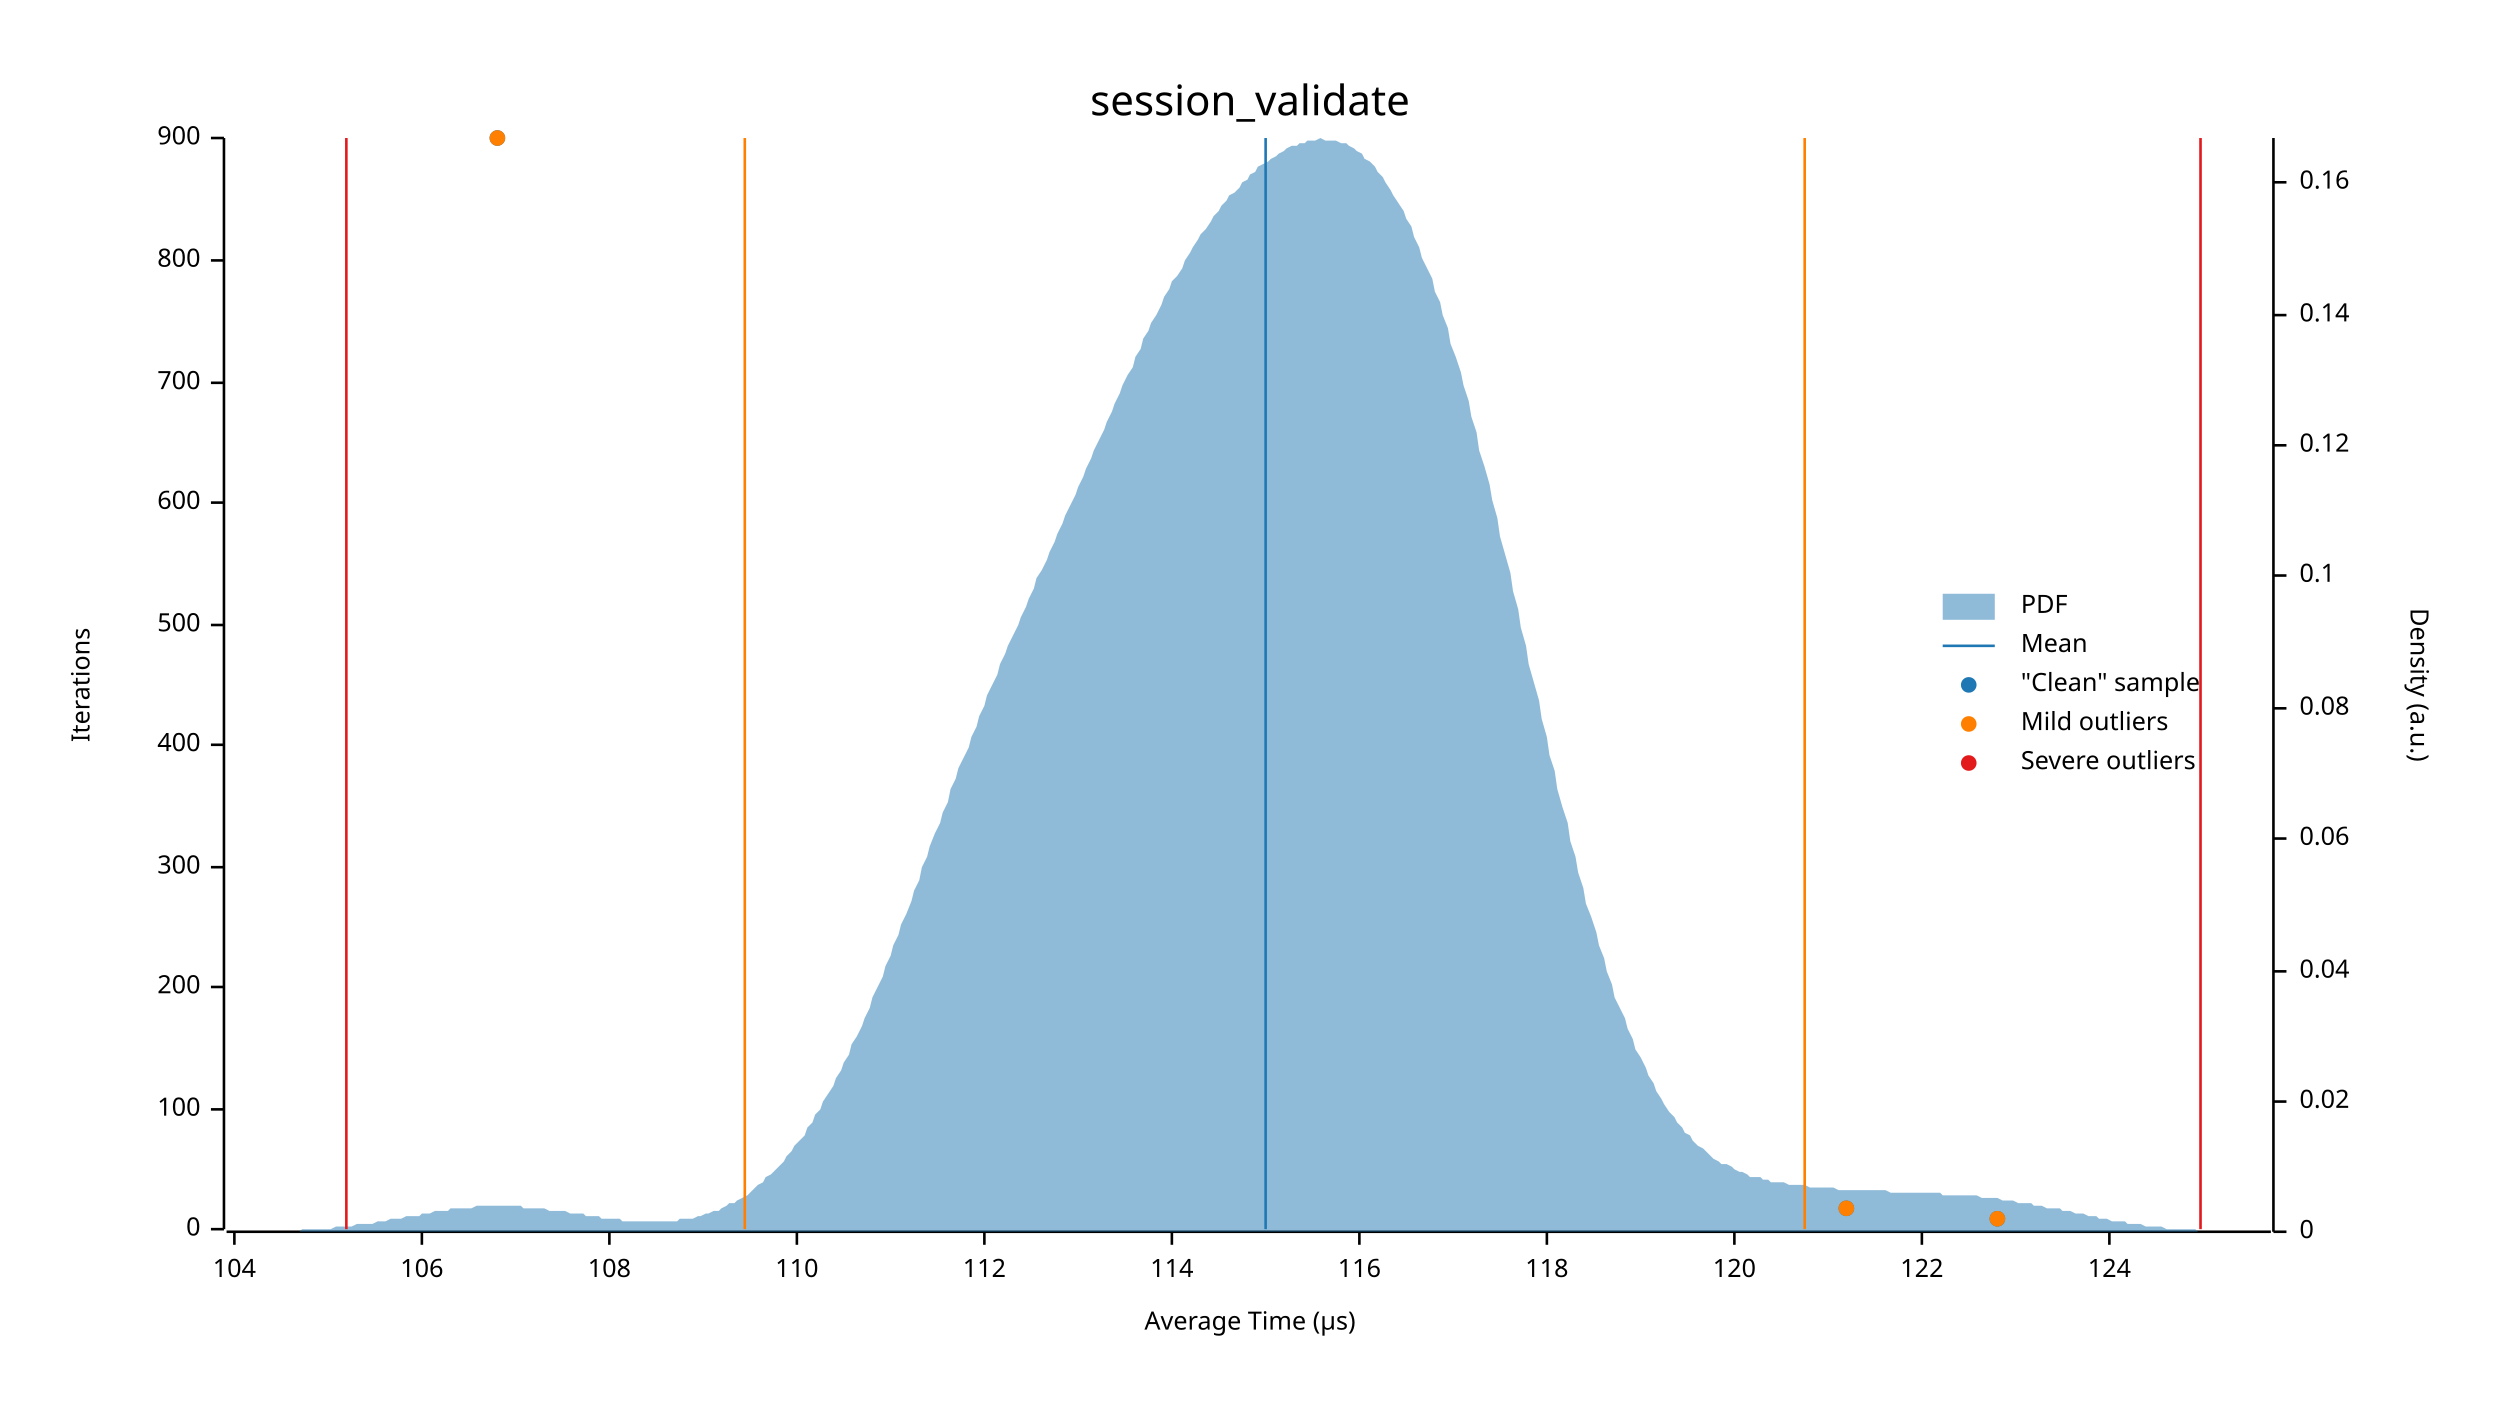
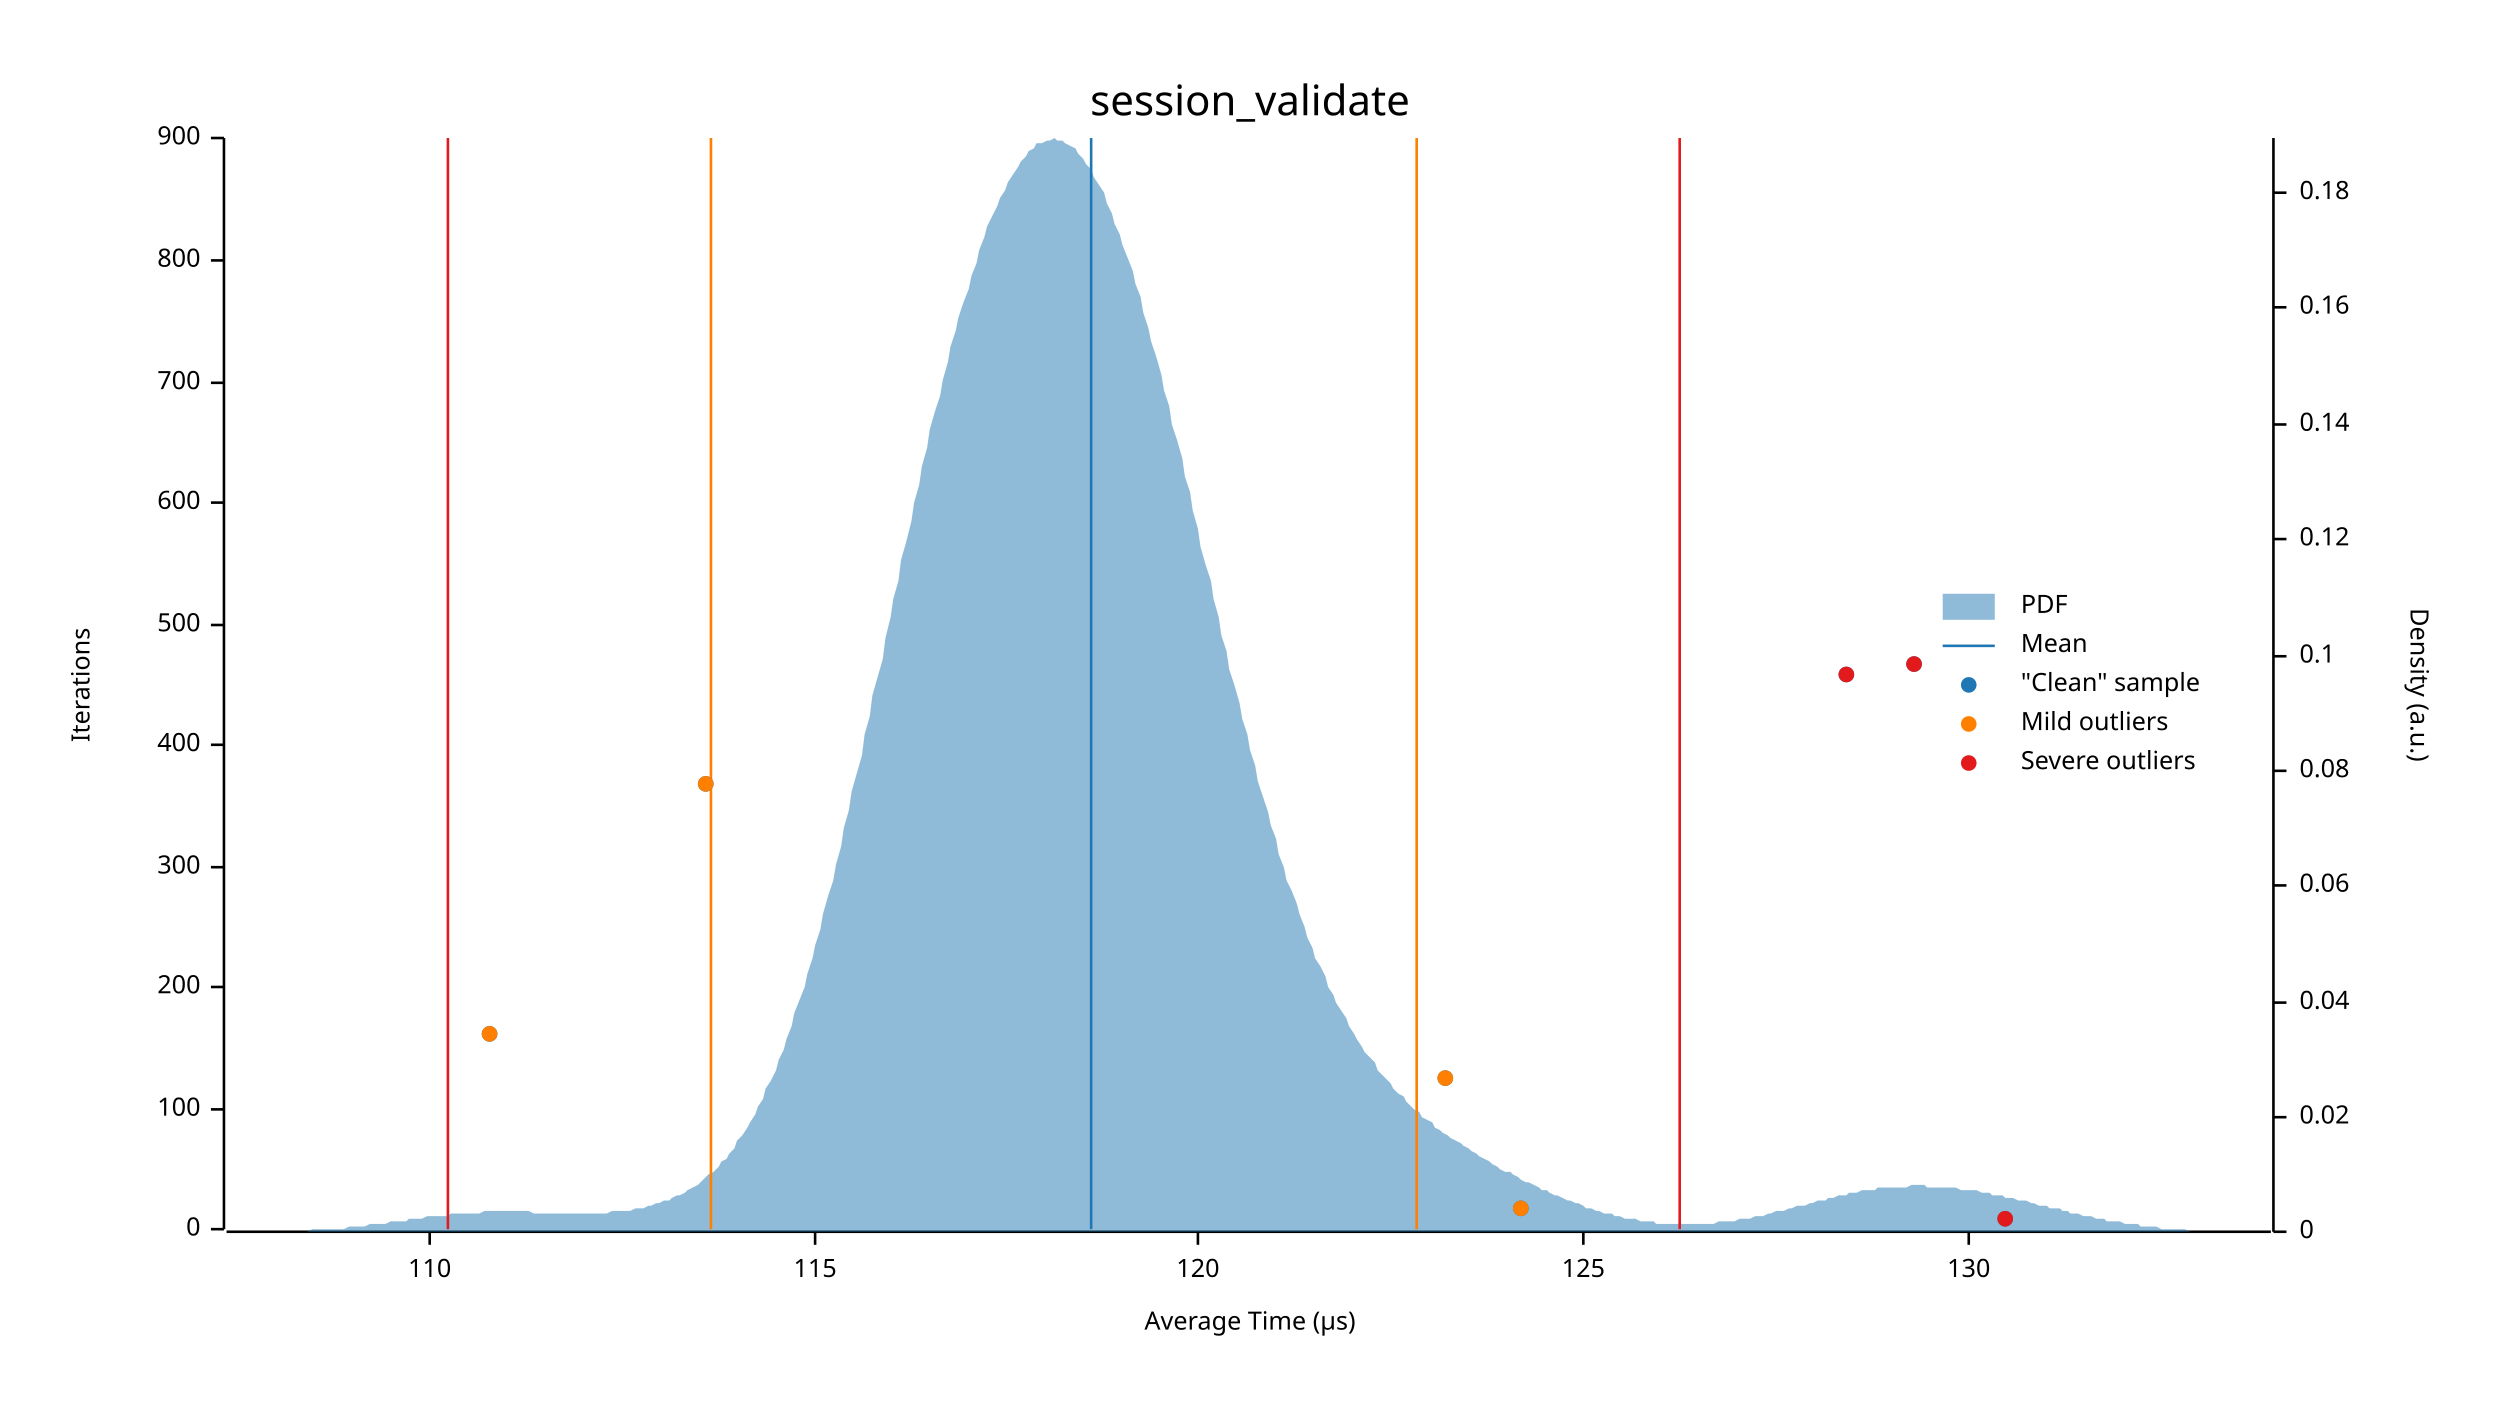
<svg xmlns="http://www.w3.org/2000/svg" width="960" height="540" viewBox="0 0 960 540">
  <text x="480" y="32" dy="0.76em" text-anchor="middle" font-family="sans-serif" font-size="16.129" opacity="1" fill="#000000">
session_validate
</text>
  <text x="27" y="263" dy="0.76em" text-anchor="middle" font-family="sans-serif" font-size="9.677" opacity="1" fill="#000000" transform="rotate(270, 27, 263)">
Iterations
</text>
  <text x="480" y="513" dy="-0.5ex" text-anchor="middle" font-family="sans-serif" font-size="9.677" opacity="1" fill="#000000">
Average Time (µs)
</text>
  <polyline fill="none" opacity="1" stroke="#000000" stroke-width="1" points="86,53 86,472 " />
  <text x="77" y="472" dy="0.5ex" text-anchor="end" font-family="sans-serif" font-size="9.677" opacity="1" fill="#000000">
0
</text>
  <polyline fill="none" opacity="1" stroke="#000000" stroke-width="1" points="81,472 86,472 " />
  <text x="77" y="426" dy="0.5ex" text-anchor="end" font-family="sans-serif" font-size="9.677" opacity="1" fill="#000000">
100
</text>
  <polyline fill="none" opacity="1" stroke="#000000" stroke-width="1" points="81,426 86,426 " />
  <text x="77" y="379" dy="0.5ex" text-anchor="end" font-family="sans-serif" font-size="9.677" opacity="1" fill="#000000">
200
</text>
  <polyline fill="none" opacity="1" stroke="#000000" stroke-width="1" points="81,379 86,379 " />
  <text x="77" y="333" dy="0.5ex" text-anchor="end" font-family="sans-serif" font-size="9.677" opacity="1" fill="#000000">
300
</text>
  <polyline fill="none" opacity="1" stroke="#000000" stroke-width="1" points="81,333 86,333 " />
  <text x="77" y="286" dy="0.5ex" text-anchor="end" font-family="sans-serif" font-size="9.677" opacity="1" fill="#000000">
400
</text>
  <polyline fill="none" opacity="1" stroke="#000000" stroke-width="1" points="81,286 86,286 " />
  <text x="77" y="240" dy="0.5ex" text-anchor="end" font-family="sans-serif" font-size="9.677" opacity="1" fill="#000000">
500
</text>
  <polyline fill="none" opacity="1" stroke="#000000" stroke-width="1" points="81,240 86,240 " />
  <text x="77" y="193" dy="0.5ex" text-anchor="end" font-family="sans-serif" font-size="9.677" opacity="1" fill="#000000">
600
</text>
  <polyline fill="none" opacity="1" stroke="#000000" stroke-width="1" points="81,193 86,193 " />
  <text x="77" y="147" dy="0.5ex" text-anchor="end" font-family="sans-serif" font-size="9.677" opacity="1" fill="#000000">
700
</text>
  <polyline fill="none" opacity="1" stroke="#000000" stroke-width="1" points="81,147 86,147 " />
  <text x="77" y="100" dy="0.5ex" text-anchor="end" font-family="sans-serif" font-size="9.677" opacity="1" fill="#000000">
800
</text>
  <polyline fill="none" opacity="1" stroke="#000000" stroke-width="1" points="81,100 86,100 " />
  <text x="77" y="53" dy="0.5ex" text-anchor="end" font-family="sans-serif" font-size="9.677" opacity="1" fill="#000000">
900
</text>
  <polyline fill="none" opacity="1" stroke="#000000" stroke-width="1" points="81,53 86,53 " />
  <polyline fill="none" opacity="1" stroke="#000000" stroke-width="1" points="87,473 872,473 " />
-   <text x="90" y="483" dy="0.76em" text-anchor="middle" font-family="sans-serif" font-size="9.677" opacity="1" fill="#000000">
- 104
- </text>
-   <polyline fill="none" opacity="1" stroke="#000000" stroke-width="1" points="90,473 90,478 " />
-   <text x="162" y="483" dy="0.76em" text-anchor="middle" font-family="sans-serif" font-size="9.677" opacity="1" fill="#000000">
- 106
- </text>
-   <polyline fill="none" opacity="1" stroke="#000000" stroke-width="1" points="162,473 162,478 " />
-   <text x="234" y="483" dy="0.76em" text-anchor="middle" font-family="sans-serif" font-size="9.677" opacity="1" fill="#000000">
- 108
- </text>
-   <polyline fill="none" opacity="1" stroke="#000000" stroke-width="1" points="234,473 234,478 " />
-   <text x="306" y="483" dy="0.76em" text-anchor="middle" font-family="sans-serif" font-size="9.677" opacity="1" fill="#000000">
+   <text x="165" y="483" dy="0.76em" text-anchor="middle" font-family="sans-serif" font-size="9.677" opacity="1" fill="#000000">
110
</text>
-   <polyline fill="none" opacity="1" stroke="#000000" stroke-width="1" points="306,473 306,478 " />
-   <text x="378" y="483" dy="0.76em" text-anchor="middle" font-family="sans-serif" font-size="9.677" opacity="1" fill="#000000">
- 112
+   <polyline fill="none" opacity="1" stroke="#000000" stroke-width="1" points="165,473 165,478 " />
+   <text x="313" y="483" dy="0.76em" text-anchor="middle" font-family="sans-serif" font-size="9.677" opacity="1" fill="#000000">
+ 115
</text>
-   <polyline fill="none" opacity="1" stroke="#000000" stroke-width="1" points="378,473 378,478 " />
-   <text x="450" y="483" dy="0.76em" text-anchor="middle" font-family="sans-serif" font-size="9.677" opacity="1" fill="#000000">
- 114
- </text>
-   <polyline fill="none" opacity="1" stroke="#000000" stroke-width="1" points="450,473 450,478 " />
-   <text x="522" y="483" dy="0.76em" text-anchor="middle" font-family="sans-serif" font-size="9.677" opacity="1" fill="#000000">
- 116
- </text>
-   <polyline fill="none" opacity="1" stroke="#000000" stroke-width="1" points="522,473 522,478 " />
-   <text x="594" y="483" dy="0.76em" text-anchor="middle" font-family="sans-serif" font-size="9.677" opacity="1" fill="#000000">
- 118
- </text>
-   <polyline fill="none" opacity="1" stroke="#000000" stroke-width="1" points="594,473 594,478 " />
-   <text x="666" y="483" dy="0.76em" text-anchor="middle" font-family="sans-serif" font-size="9.677" opacity="1" fill="#000000">
+   <polyline fill="none" opacity="1" stroke="#000000" stroke-width="1" points="313,473 313,478 " />
+   <text x="460" y="483" dy="0.76em" text-anchor="middle" font-family="sans-serif" font-size="9.677" opacity="1" fill="#000000">
120
</text>
-   <polyline fill="none" opacity="1" stroke="#000000" stroke-width="1" points="666,473 666,478 " />
-   <text x="738" y="483" dy="0.76em" text-anchor="middle" font-family="sans-serif" font-size="9.677" opacity="1" fill="#000000">
- 122
+   <polyline fill="none" opacity="1" stroke="#000000" stroke-width="1" points="460,473 460,478 " />
+   <text x="608" y="483" dy="0.76em" text-anchor="middle" font-family="sans-serif" font-size="9.677" opacity="1" fill="#000000">
+ 125
</text>
-   <polyline fill="none" opacity="1" stroke="#000000" stroke-width="1" points="738,473 738,478 " />
-   <text x="810" y="483" dy="0.76em" text-anchor="middle" font-family="sans-serif" font-size="9.677" opacity="1" fill="#000000">
- 124
+   <polyline fill="none" opacity="1" stroke="#000000" stroke-width="1" points="608,473 608,478 " />
+   <text x="756" y="483" dy="0.76em" text-anchor="middle" font-family="sans-serif" font-size="9.677" opacity="1" fill="#000000">
+ 130
</text>
-   <polyline fill="none" opacity="1" stroke="#000000" stroke-width="1" points="810,473 810,478 " />
+   <polyline fill="none" opacity="1" stroke="#000000" stroke-width="1" points="756,473 756,478 " />
  <text x="933" y="263" dy="0.76em" text-anchor="middle" font-family="sans-serif" font-size="9.677" opacity="1" fill="#000000" transform="rotate(90, 933, 263)">
Density (a.u.)
</text>
  <polyline fill="none" opacity="1" stroke="#000000" stroke-width="1" points="873,53 873,473 " />
  <text x="883" y="473" dy="0.5ex" text-anchor="start" font-family="sans-serif" font-size="9.677" opacity="1" fill="#000000">
0
</text>
  <polyline fill="none" opacity="1" stroke="#000000" stroke-width="1" points="873,473 878,473 " />
-   <text x="883" y="423" dy="0.5ex" text-anchor="start" font-family="sans-serif" font-size="9.677" opacity="1" fill="#000000">
+   <text x="883" y="429" dy="0.5ex" text-anchor="start" font-family="sans-serif" font-size="9.677" opacity="1" fill="#000000">
0.02
</text>
-   <polyline fill="none" opacity="1" stroke="#000000" stroke-width="1" points="873,423 878,423 " />
-   <text x="883" y="373" dy="0.5ex" text-anchor="start" font-family="sans-serif" font-size="9.677" opacity="1" fill="#000000">
+   <polyline fill="none" opacity="1" stroke="#000000" stroke-width="1" points="873,429 878,429 " />
+   <text x="883" y="385" dy="0.5ex" text-anchor="start" font-family="sans-serif" font-size="9.677" opacity="1" fill="#000000">
0.04
</text>
-   <polyline fill="none" opacity="1" stroke="#000000" stroke-width="1" points="873,373 878,373 " />
-   <text x="883" y="322" dy="0.5ex" text-anchor="start" font-family="sans-serif" font-size="9.677" opacity="1" fill="#000000">
+   <polyline fill="none" opacity="1" stroke="#000000" stroke-width="1" points="873,385 878,385 " />
+   <text x="883" y="340" dy="0.5ex" text-anchor="start" font-family="sans-serif" font-size="9.677" opacity="1" fill="#000000">
0.06
</text>
-   <polyline fill="none" opacity="1" stroke="#000000" stroke-width="1" points="873,322 878,322 " />
-   <text x="883" y="272" dy="0.5ex" text-anchor="start" font-family="sans-serif" font-size="9.677" opacity="1" fill="#000000">
+   <polyline fill="none" opacity="1" stroke="#000000" stroke-width="1" points="873,340 878,340 " />
+   <text x="883" y="296" dy="0.5ex" text-anchor="start" font-family="sans-serif" font-size="9.677" opacity="1" fill="#000000">
0.08
</text>
-   <polyline fill="none" opacity="1" stroke="#000000" stroke-width="1" points="873,272 878,272 " />
-   <text x="883" y="221" dy="0.5ex" text-anchor="start" font-family="sans-serif" font-size="9.677" opacity="1" fill="#000000">
+   <polyline fill="none" opacity="1" stroke="#000000" stroke-width="1" points="873,296 878,296 " />
+   <text x="883" y="252" dy="0.5ex" text-anchor="start" font-family="sans-serif" font-size="9.677" opacity="1" fill="#000000">
0.1
</text>
-   <polyline fill="none" opacity="1" stroke="#000000" stroke-width="1" points="873,221 878,221 " />
-   <text x="883" y="171" dy="0.5ex" text-anchor="start" font-family="sans-serif" font-size="9.677" opacity="1" fill="#000000">
+   <polyline fill="none" opacity="1" stroke="#000000" stroke-width="1" points="873,252 878,252 " />
+   <text x="883" y="207" dy="0.5ex" text-anchor="start" font-family="sans-serif" font-size="9.677" opacity="1" fill="#000000">
0.12
</text>
-   <polyline fill="none" opacity="1" stroke="#000000" stroke-width="1" points="873,171 878,171 " />
-   <text x="883" y="121" dy="0.5ex" text-anchor="start" font-family="sans-serif" font-size="9.677" opacity="1" fill="#000000">
+   <polyline fill="none" opacity="1" stroke="#000000" stroke-width="1" points="873,207 878,207 " />
+   <text x="883" y="163" dy="0.5ex" text-anchor="start" font-family="sans-serif" font-size="9.677" opacity="1" fill="#000000">
0.14
</text>
-   <polyline fill="none" opacity="1" stroke="#000000" stroke-width="1" points="873,121 878,121 " />
-   <text x="883" y="70" dy="0.5ex" text-anchor="start" font-family="sans-serif" font-size="9.677" opacity="1" fill="#000000">
+   <polyline fill="none" opacity="1" stroke="#000000" stroke-width="1" points="873,163 878,163 " />
+   <text x="883" y="118" dy="0.5ex" text-anchor="start" font-family="sans-serif" font-size="9.677" opacity="1" fill="#000000">
0.16
</text>
-   <polyline fill="none" opacity="1" stroke="#000000" stroke-width="1" points="873,70 878,70 " />
-   <polygon opacity="0.5" fill="#1F78B4" points="87,473 88,473 90,473 91,473 93,473 94,473 96,473 98,473 99,473 101,473 102,473 104,473 105,473 107,473 109,473 110,473 112,473 113,473 115,473 116,472 118,472 120,472 121,472 123,472 124,472 126,472 127,472 129,471 131,471 132,471 134,471 135,471 137,470 138,470 140,470 142,470 143,470 145,469 146,469 148,469 150,468 151,468 153,468 154,468 156,467 157,467 159,467 161,467 162,466 164,466 165,466 167,465 168,465 170,465 172,465 173,464 175,464 176,464 178,464 179,464 181,464 183,463 184,463 186,463 187,463 189,463 190,463 192,463 194,463 195,463 197,463 198,463 200,463 201,464 203,464 205,464 206,464 208,464 209,464 211,465 213,465 214,465 216,465 217,465 219,466 220,466 222,466 224,466 225,467 227,467 228,467 230,467 231,468 233,468 235,468 236,468 238,468 239,469 241,469 242,469 244,469 246,469 247,469 249,469 250,469 252,469 253,469 255,469 257,469 258,469 260,469 261,468 263,468 264,468 266,468 268,467 269,467 271,466 272,466 274,465 276,465 277,464 279,463 280,462 282,462 283,461 285,460 287,459 288,458 290,456 291,455 293,454 294,452 296,451 298,449 299,448 301,446 302,444 304,442 305,440 307,438 309,436 310,433 312,431 313,428 315,426 316,423 318,420 320,417 321,414 323,411 324,408 326,405 327,401 329,398 331,394 332,391 334,387 335,383 337,379 339,375 340,371 342,367 343,363 345,359 346,355 348,351 350,346 351,342 353,338 354,333 356,329 357,325 359,320 361,316 362,312 364,308 365,303 367,299 368,295 370,291 372,287 373,283 375,279 376,275 378,271 379,267 381,263 383,259 384,255 386,251 387,248 389,244 391,240 392,237 394,233 395,230 397,226 398,222 400,219 402,215 403,212 405,208 406,205 408,201 409,198 411,194 413,190 414,187 416,183 417,180 419,176 420,173 422,169 424,165 425,162 427,158 428,155 430,151 431,148 433,144 435,141 436,137 438,134 439,130 441,127 442,124 444,121 446,117 447,114 449,111 450,108 452,106 454,103 455,100 457,97 458,95 460,92 461,90 463,88 465,85 466,83 468,81 469,79 471,77 472,75 474,74 476,72 477,70 479,69 480,67 482,66 483,64 485,63 487,62 488,61 490,60 491,59 493,58 494,57 496,56 498,56 499,55 501,55 502,54 504,54 505,54 507,53 509,54 510,54 512,54 513,54 515,55 517,55 518,56 520,57 521,58 523,59 524,61 526,62 528,64 529,66 531,68 532,70 534,73 535,75 537,78 539,81 540,84 542,87 543,91 545,95 546,99 548,103 550,107 551,112 553,116 554,121 556,126 557,132 559,137 561,143 562,148 564,154 565,160 567,166 568,173 570,179 572,186 573,192 575,199 576,206 578,213 580,220 581,227 583,234 584,241 586,248 587,255 589,262 591,269 592,276 594,283 595,290 597,296 598,303 600,310 602,316 603,323 605,329 606,335 608,341 609,347 611,352 613,358 614,363 616,368 617,373 619,378 620,383 622,387 624,391 625,395 627,399 628,403 630,406 632,410 633,413 635,416 636,419 638,422 639,424 641,427 643,429 644,431 646,433 647,435 649,436 650,438 652,440 654,441 655,442 657,444 658,445 660,446 661,447 663,447 665,448 666,449 668,450 669,450 671,451 672,452 674,452 676,452 677,453 679,453 680,454 682,454 683,454 685,454 687,455 688,455 690,455 691,455 693,455 695,456 696,456 698,456 699,456 701,456 702,456 704,456 706,457 707,457 709,457 710,457 712,457 713,457 715,457 717,457 718,457 720,457 721,457 723,457 724,457 726,458 728,458 729,458 731,458 732,458 734,458 735,458 737,458 739,458 740,458 742,458 743,458 745,458 746,459 748,459 750,459 751,459 753,459 754,459 756,459 758,459 759,459 761,460 762,460 764,460 765,460 767,460 769,461 770,461 772,461 773,461 775,462 776,462 778,462 780,462 781,463 783,463 784,463 786,464 787,464 789,464 791,464 792,465 794,465 795,465 797,466 798,466 800,466 802,467 803,467 805,467 806,468 808,468 809,468 811,469 813,469 814,469 816,469 817,470 819,470 821,470 822,470 824,471 825,471 827,471 828,471 830,471 832,472 833,472 835,472 836,472 838,472 839,472 841,472 843,472 844,473 846,473 847,473 849,473 850,473 852,473 854,473 855,473 857,473 858,473 860,473 861,473 863,473 865,473 866,473 868,473 869,473 871,473 873,473 873,473 87,473 " />
-   <polyline fill="none" opacity="1" stroke="#1F78B4" stroke-width="1" points="486,472 486,53 " />
-   <polyline fill="none" opacity="1" stroke="#FF7F00" stroke-width="1" points="286,472 286,53 " />
-   <polyline fill="none" opacity="1" stroke="#FF7F00" stroke-width="1" points="693,472 693,53 " />
-   <polyline fill="none" opacity="1" stroke="#E31A1C" stroke-width="1" points="133,472 133,53 " />
-   <polyline fill="none" opacity="1" stroke="#E31A1C" stroke-width="1" points="845,472 845,53 " />
-   <circle cx="767" cy="468" r="3" opacity="1" fill="#1F78B4" stroke="none" stroke-width="1" />
-   <circle cx="709" cy="464" r="3" opacity="1" fill="#1F78B4" stroke="none" stroke-width="1" />
-   <circle cx="191" cy="53" r="3" opacity="1" fill="#1F78B4" stroke="none" stroke-width="1" />
-   <circle cx="767" cy="468" r="3" opacity="1" fill="#FF7F00" stroke="none" stroke-width="1" />
-   <circle cx="709" cy="464" r="3" opacity="1" fill="#FF7F00" stroke="none" stroke-width="1" />
-   <circle cx="191" cy="53" r="3" opacity="1" fill="#FF7F00" stroke="none" stroke-width="1" />
+   <polyline fill="none" opacity="1" stroke="#000000" stroke-width="1" points="873,118 878,118 " />
+   <text x="883" y="74" dy="0.5ex" text-anchor="start" font-family="sans-serif" font-size="9.677" opacity="1" fill="#000000">
+ 0.18
+ </text>
+   <polyline fill="none" opacity="1" stroke="#000000" stroke-width="1" points="873,74 878,74 " />
+   <polygon opacity="0.5" fill="#1F78B4" points="87,473 88,473 90,473 91,473 93,473 94,473 96,473 98,473 99,473 101,473 102,473 104,473 105,473 107,473 109,473 110,473 112,473 113,473 115,473 116,473 118,473 120,472 121,472 123,472 124,472 126,472 127,472 129,472 131,472 132,472 134,471 135,471 137,471 138,471 140,471 142,470 143,470 145,470 146,470 148,470 150,469 151,469 153,469 154,469 156,469 157,468 159,468 161,468 162,468 164,467 165,467 167,467 168,467 170,467 172,467 173,466 175,466 176,466 178,466 179,466 181,466 183,466 184,466 186,465 187,465 189,465 190,465 192,465 194,465 195,465 197,465 198,465 200,465 201,465 203,465 205,466 206,466 208,466 209,466 211,466 213,466 214,466 216,466 217,466 219,466 220,466 222,466 224,466 225,466 227,466 228,466 230,466 231,466 233,466 235,465 236,465 238,465 239,465 241,465 242,465 244,464 246,464 247,464 249,463 250,463 252,462 253,462 255,461 257,461 258,460 260,459 261,459 263,458 264,457 266,456 268,455 269,454 271,452 272,451 274,450 276,448 277,446 279,445 280,443 282,441 283,438 285,436 287,433 288,431 290,428 291,425 293,422 294,418 296,415 298,411 299,407 301,403 302,399 304,394 305,389 307,384 309,379 310,374 312,368 313,363 315,357 316,351 318,344 320,338 321,332 323,325 324,318 326,311 327,304 329,297 331,290 332,282 334,275 335,267 337,260 339,253 340,245 342,237 343,230 345,223 346,215 348,208 350,200 351,193 353,186 354,179 356,172 357,165 359,158 361,152 362,146 364,139 365,133 367,127 368,122 370,116 372,111 373,106 375,101 376,96 378,91 379,87 381,83 383,79 384,76 386,73 387,70 389,67 391,64 392,62 394,60 395,58 397,57 398,55 400,55 402,54 403,54 405,53 406,54 408,54 409,55 411,56 413,57 414,59 416,61 417,63 419,65 420,68 422,71 424,74 425,78 427,82 428,86 430,90 431,94 433,99 435,104 436,109 438,114 439,120 441,126 442,131 444,137 446,144 447,150 449,156 450,163 452,169 454,176 455,183 457,189 458,196 460,203 461,210 463,217 465,223 466,230 468,237 469,244 471,250 472,257 474,263 476,270 477,276 479,282 480,288 482,294 483,300 485,306 487,312 488,317 490,322 491,328 493,333 494,338 496,342 498,347 499,351 501,356 502,360 504,364 505,368 507,371 509,375 510,379 512,382 513,385 515,388 517,391 518,394 520,397 521,399 523,402 524,404 526,406 528,408 529,411 531,413 532,414 534,416 535,418 537,420 539,421 540,423 542,425 543,426 545,427 546,429 548,430 550,431 551,433 553,434 554,435 556,436 557,437 559,438 561,439 562,440 564,441 565,442 567,443 568,444 570,445 572,446 573,447 575,448 576,449 578,450 580,450 581,451 583,452 584,453 586,454 587,454 589,455 591,456 592,457 594,457 595,458 597,459 598,459 600,460 602,461 603,461 605,462 606,462 608,463 609,464 611,464 613,465 614,465 616,466 617,466 619,466 620,467 622,467 624,468 625,468 627,468 628,468 630,469 632,469 633,469 635,469 636,470 638,470 639,470 641,470 643,470 644,470 646,470 647,470 649,470 650,470 652,470 654,470 655,470 657,470 658,470 660,469 661,469 663,469 665,469 666,469 668,468 669,468 671,468 672,468 674,467 676,467 677,467 679,466 680,466 682,465 683,465 685,465 687,464 688,464 690,463 691,463 693,463 695,462 696,462 698,461 699,461 701,461 702,460 704,460 706,459 707,459 709,459 710,458 712,458 713,458 715,457 717,457 718,457 720,457 721,456 723,456 724,456 726,456 728,456 729,456 731,456 732,456 734,455 735,455 737,455 739,455 740,456 742,456 743,456 745,456 746,456 748,456 750,456 751,456 753,457 754,457 756,457 758,457 759,457 761,458 762,458 764,458 765,459 767,459 769,459 770,460 772,460 773,460 775,461 776,461 778,461 780,462 781,462 783,463 784,463 786,463 787,464 789,464 791,464 792,465 794,465 795,466 797,466 798,466 800,467 802,467 803,467 805,468 806,468 808,468 809,469 811,469 813,469 814,469 816,470 817,470 819,470 821,470 822,471 824,471 825,471 827,471 828,471 830,472 832,472 833,472 835,472 836,472 838,472 839,472 841,473 843,473 844,473 846,473 847,473 849,473 850,473 852,473 854,473 855,473 857,473 858,473 860,473 861,473 863,473 865,473 866,473 868,473 869,473 871,473 873,473 873,473 87,473 " />
+   <polyline fill="none" opacity="1" stroke="#1F78B4" stroke-width="1" points="419,472 419,53 " />
+   <polyline fill="none" opacity="1" stroke="#FF7F00" stroke-width="1" points="273,472 273,53 " />
+   <polyline fill="none" opacity="1" stroke="#FF7F00" stroke-width="1" points="544,472 544,53 " />
+   <polyline fill="none" opacity="1" stroke="#E31A1C" stroke-width="1" points="172,472 172,53 " />
+   <polyline fill="none" opacity="1" stroke="#E31A1C" stroke-width="1" points="645,472 645,53 " />
+   <circle cx="770" cy="468" r="3" opacity="1" fill="#1F78B4" stroke="none" stroke-width="1" />
+   <circle cx="584" cy="464" r="3" opacity="1" fill="#1F78B4" stroke="none" stroke-width="1" />
+   <circle cx="555" cy="414" r="3" opacity="1" fill="#1F78B4" stroke="none" stroke-width="1" />
+   <circle cx="188" cy="397" r="3" opacity="1" fill="#1F78B4" stroke="none" stroke-width="1" />
+   <circle cx="271" cy="301" r="3" opacity="1" fill="#1F78B4" stroke="none" stroke-width="1" />
+   <circle cx="709" cy="259" r="3" opacity="1" fill="#1F78B4" stroke="none" stroke-width="1" />
+   <circle cx="735" cy="255" r="3" opacity="1" fill="#1F78B4" stroke="none" stroke-width="1" />
+   <circle cx="584" cy="464" r="3" opacity="1" fill="#FF7F00" stroke="none" stroke-width="1" />
+   <circle cx="555" cy="414" r="3" opacity="1" fill="#FF7F00" stroke="none" stroke-width="1" />
+   <circle cx="188" cy="397" r="3" opacity="1" fill="#FF7F00" stroke="none" stroke-width="1" />
+   <circle cx="271" cy="301" r="3" opacity="1" fill="#FF7F00" stroke="none" stroke-width="1" />
+   <circle cx="770" cy="468" r="3" opacity="1" fill="#E31A1C" stroke="none" stroke-width="1" />
+   <circle cx="709" cy="259" r="3" opacity="1" fill="#E31A1C" stroke="none" stroke-width="1" />
+   <circle cx="735" cy="255" r="3" opacity="1" fill="#E31A1C" stroke="none" stroke-width="1" />
  <text x="776" y="228" dy="0.76em" text-anchor="start" font-family="sans-serif" font-size="9.677" opacity="1" fill="#000000">
PDF
</text>
  <text x="776" y="243" dy="0.76em" text-anchor="start" font-family="sans-serif" font-size="9.677" opacity="1" fill="#000000">
Mean
</text>
  <text x="776" y="258" dy="0.76em" text-anchor="start" font-family="sans-serif" font-size="9.677" opacity="1" fill="#000000">
"Clean" sample
</text>
  <text x="776" y="273" dy="0.76em" text-anchor="start" font-family="sans-serif" font-size="9.677" opacity="1" fill="#000000">
Mild outliers
</text>
  <text x="776" y="288" dy="0.76em" text-anchor="start" font-family="sans-serif" font-size="9.677" opacity="1" fill="#000000">
Severe outliers
</text>
  <rect x="746" y="228" width="20" height="10" opacity="0.5" fill="#1F78B4" stroke="none" />
  <polyline fill="none" opacity="1" stroke="#1F78B4" stroke-width="1" points="746,248 766,248 " />
  <circle cx="756" cy="263" r="3" opacity="1" fill="#1F78B4" stroke="none" stroke-width="1" />
  <circle cx="756" cy="278" r="3" opacity="1" fill="#FF7F00" stroke="none" stroke-width="1" />
  <circle cx="756" cy="293" r="3" opacity="1" fill="#E31A1C" stroke="none" stroke-width="1" />
</svg>
